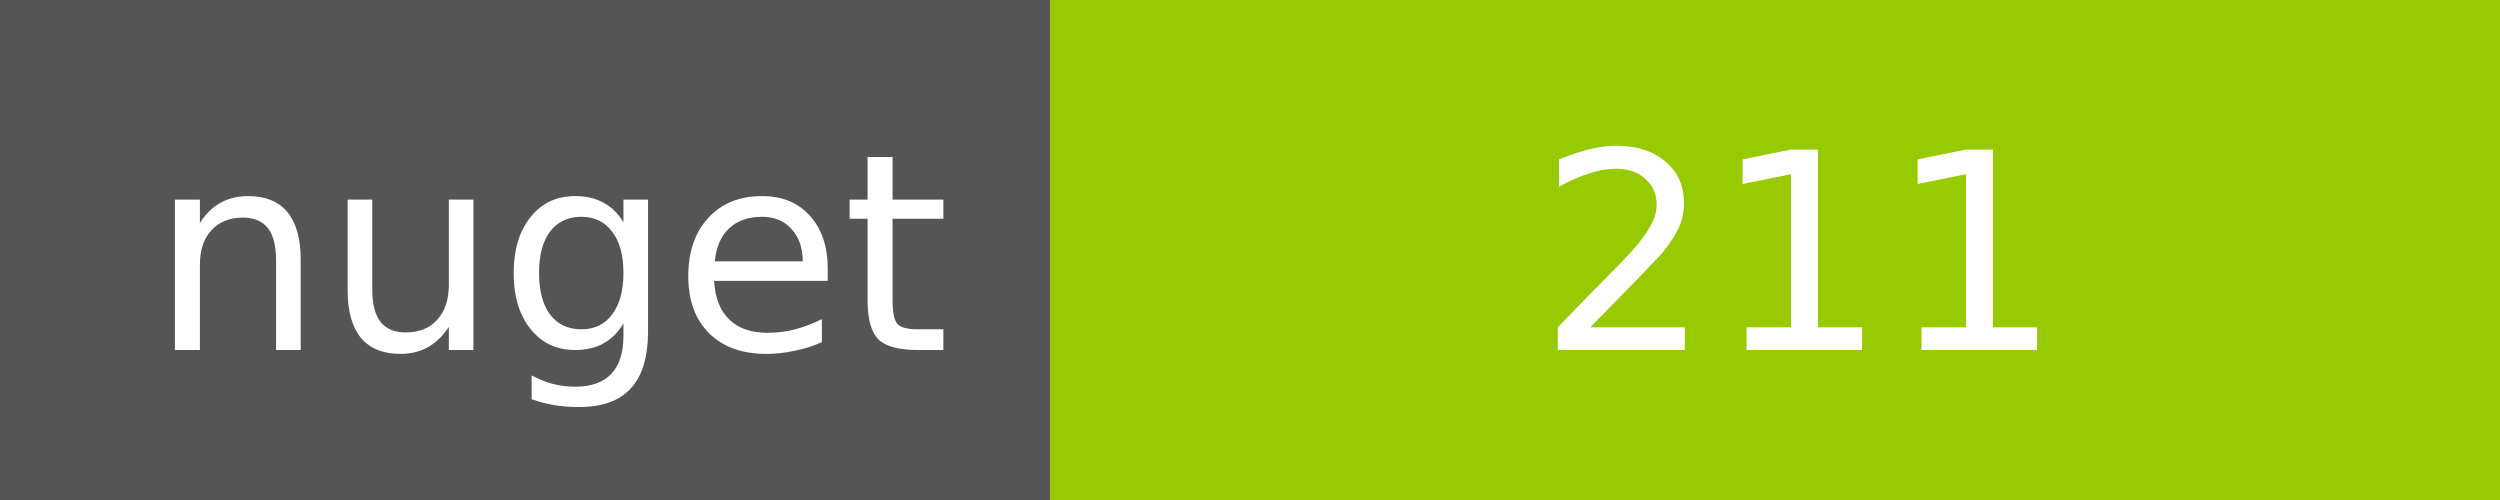
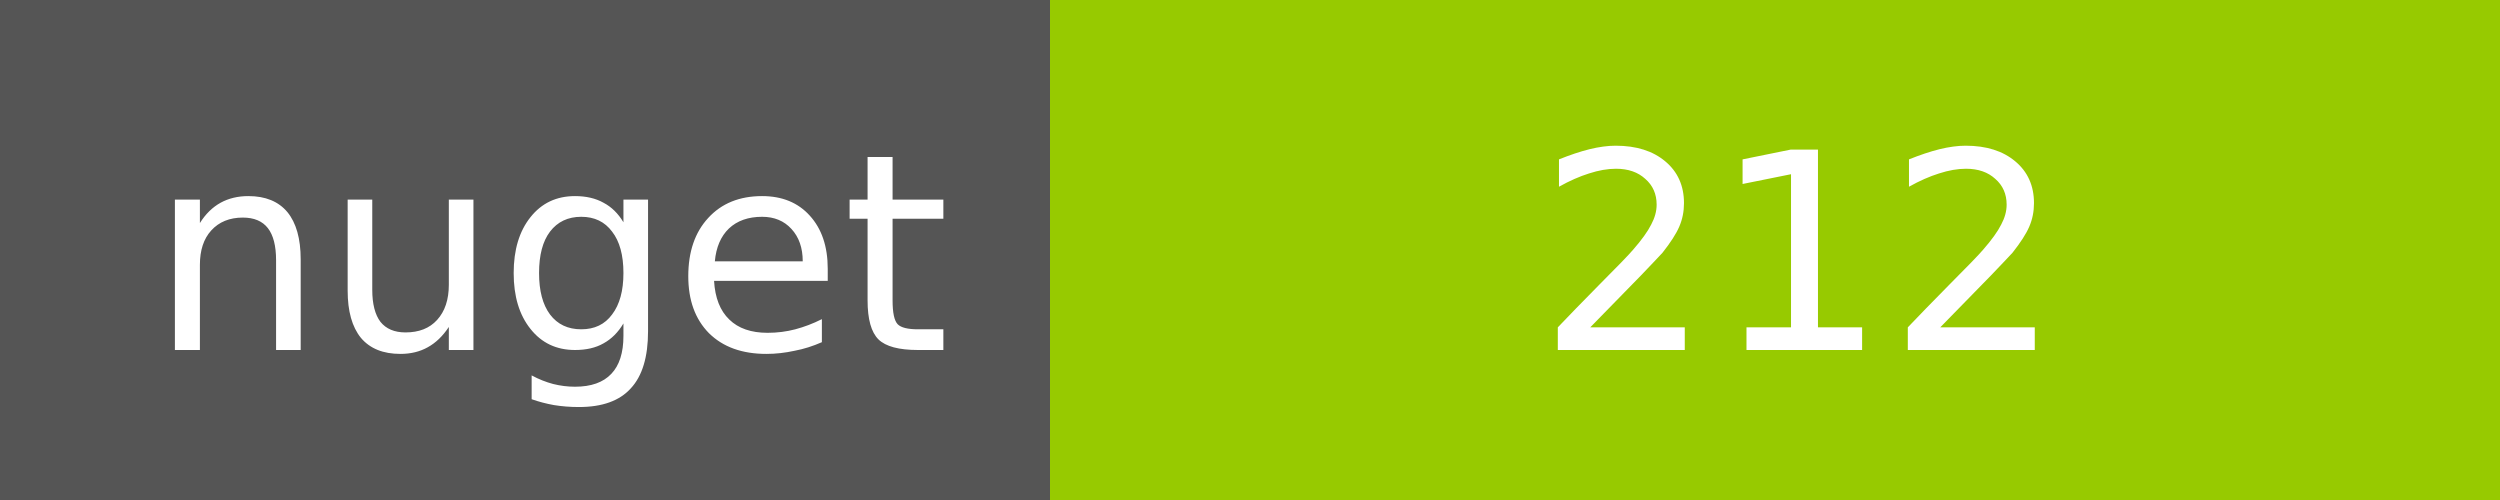
<svg xmlns="http://www.w3.org/2000/svg" width="100" height="20">
  <g shape-rendering="crispEdges">
    <path fill="#555" d="M0 0h42v20H0z" />
    <path fill="#97CA00" d="M42 0h58v20H42z" />
  </g>
  <g fill="#fff" text-anchor="middle" font-family="DejaVu Sans,Verdana,Geneva,sans-serif" font-size="11">
    <text x="22" y="14">nuget</text>
-     <text x="72" y="14">211</text>
+     <text x="72" y="14">212</text>
  </g>
</svg>
